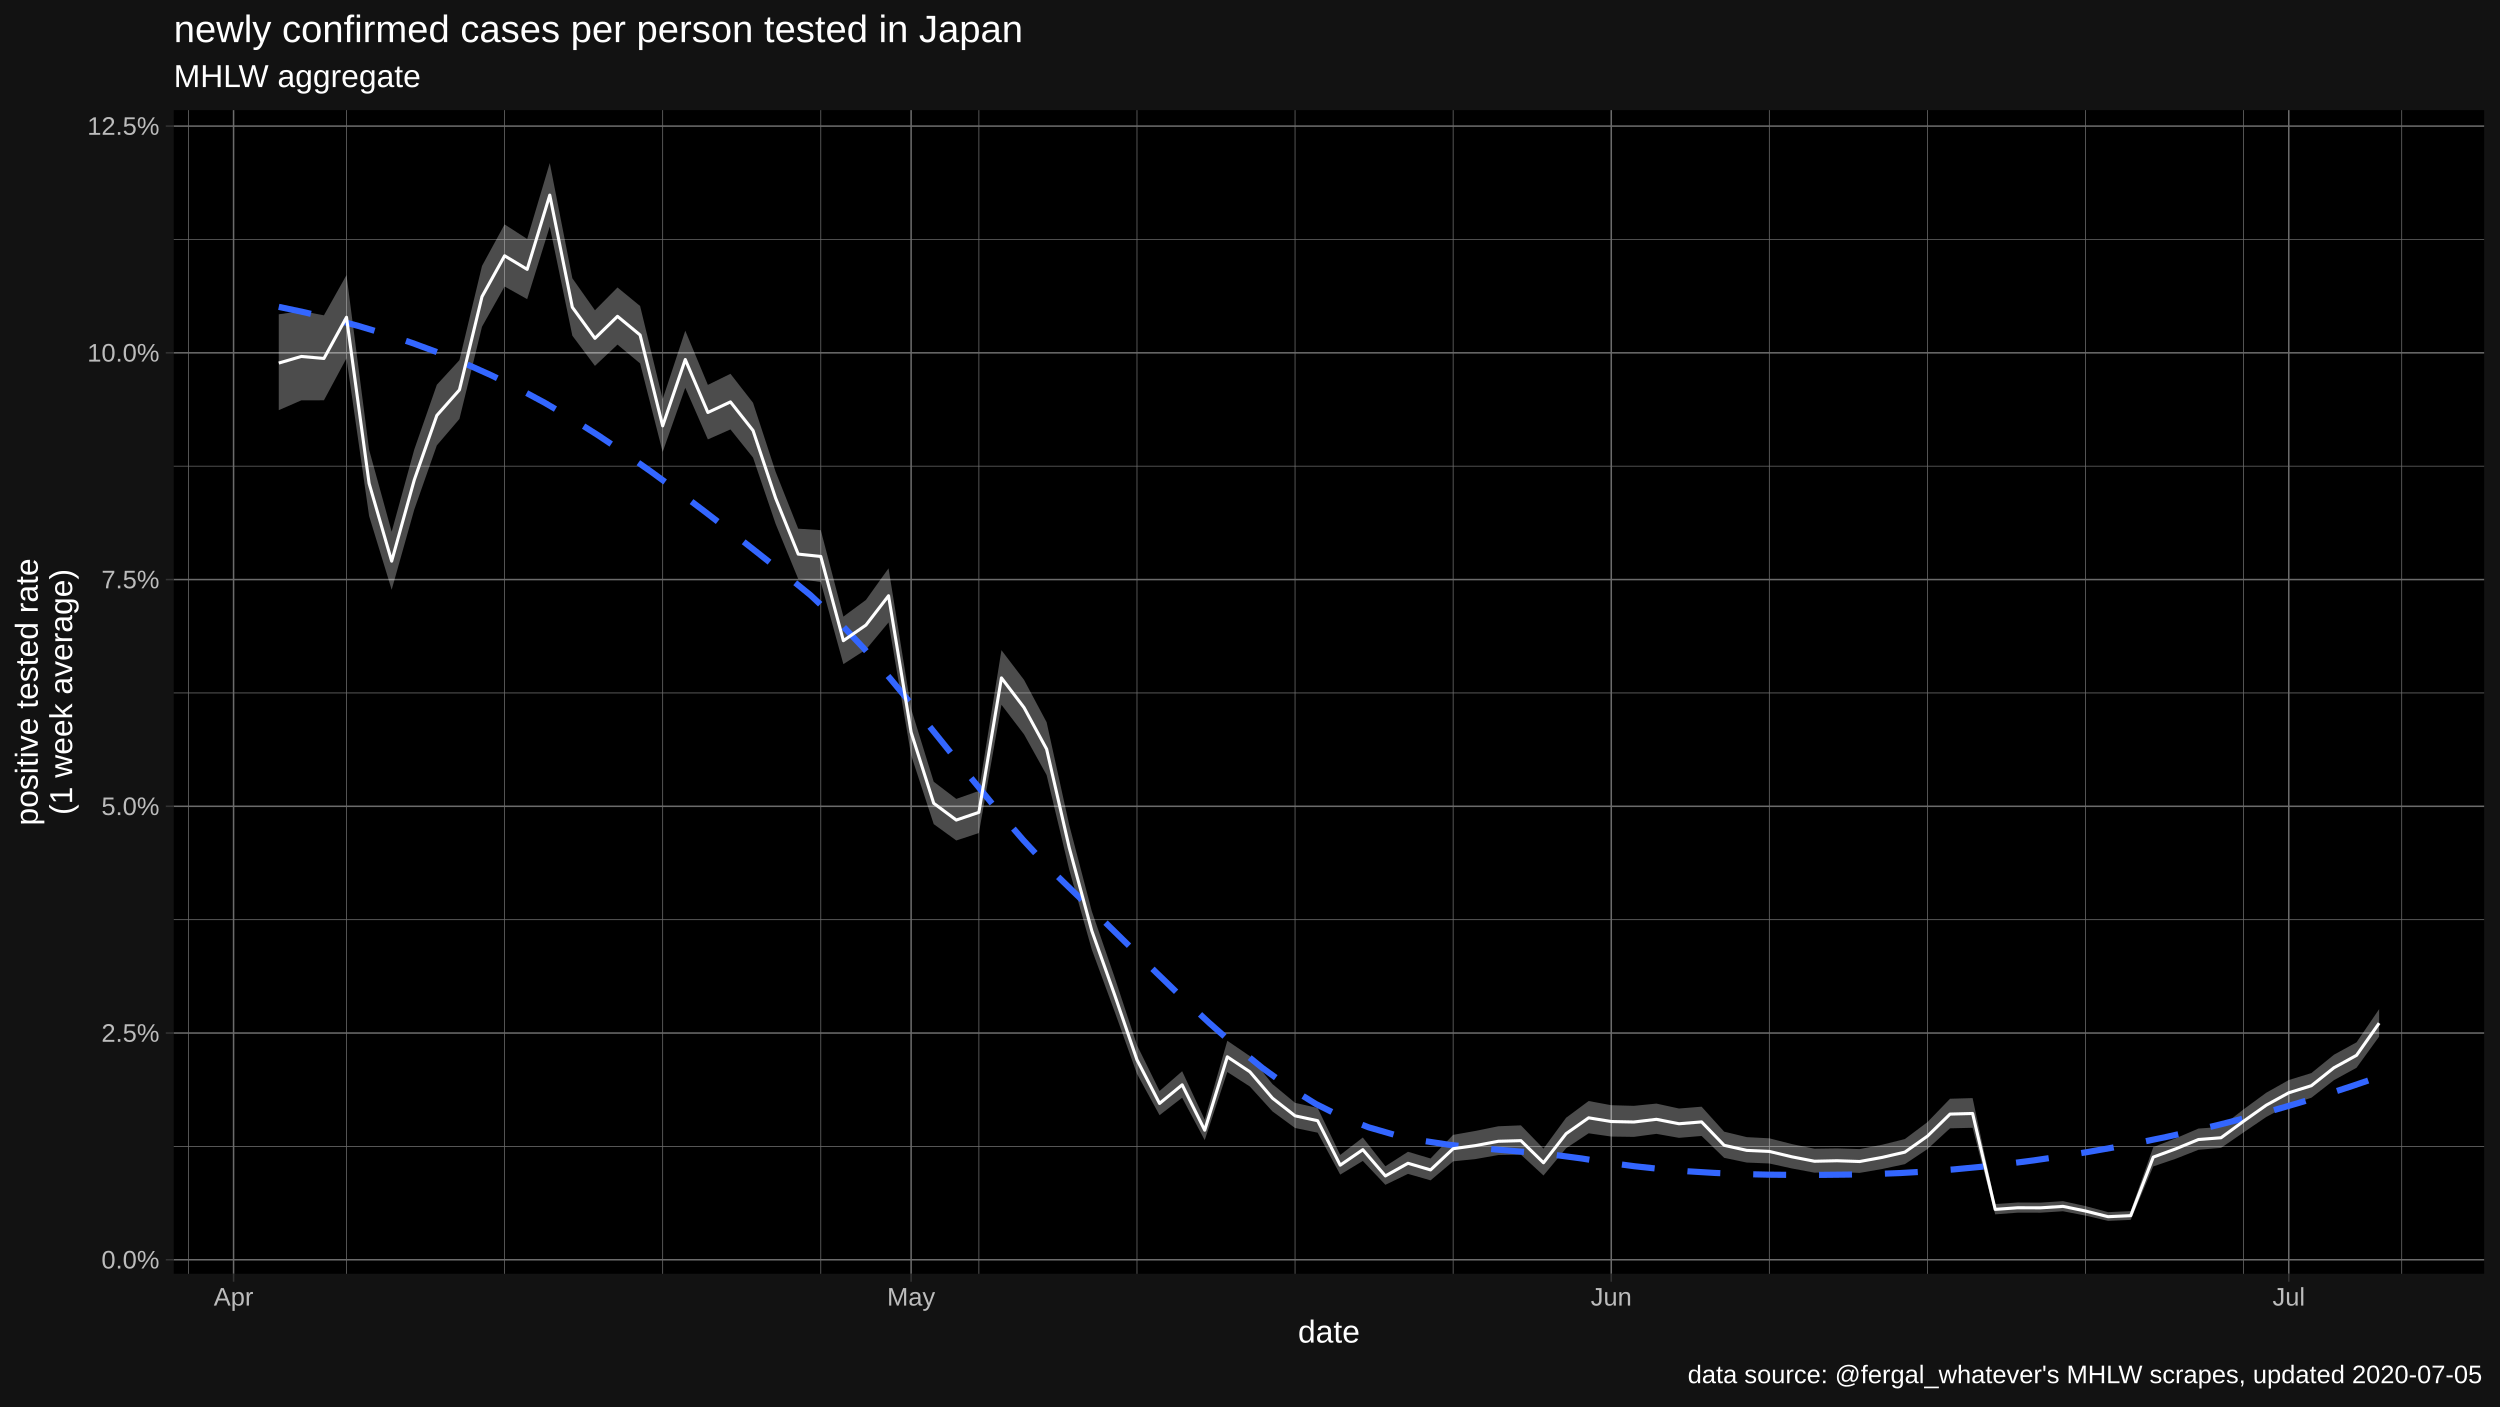
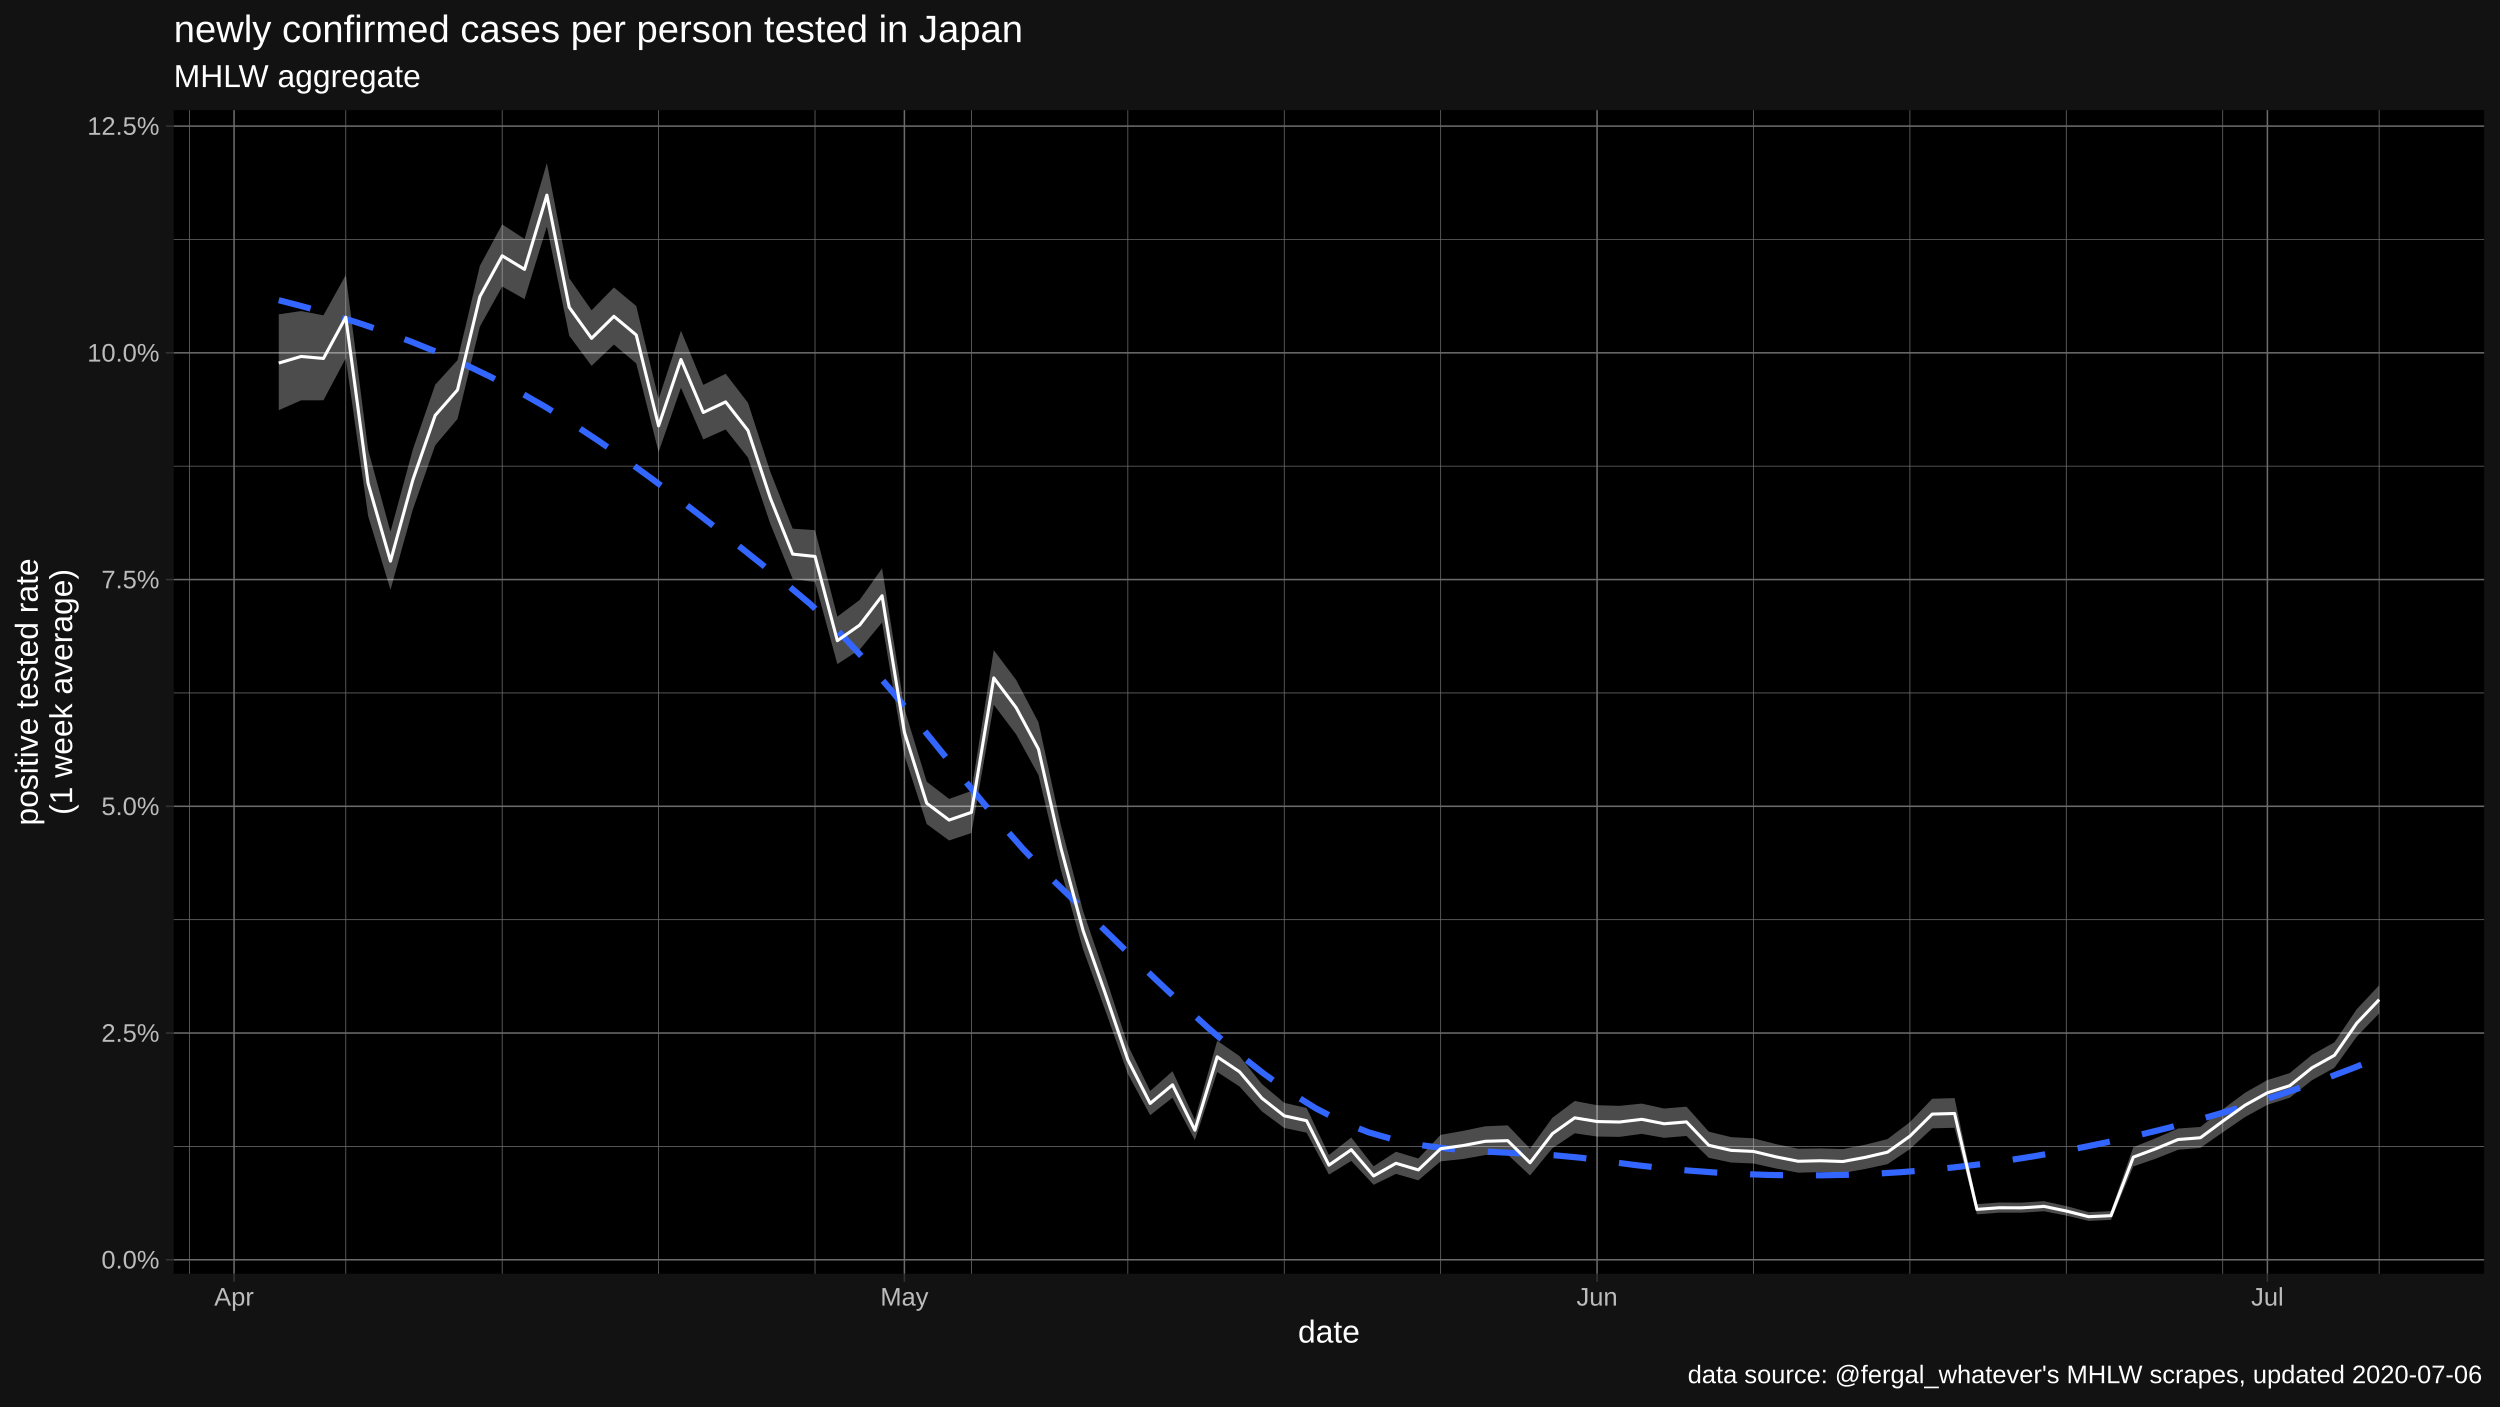
<svg xmlns="http://www.w3.org/2000/svg" viewBox="0 0 864.00 486.00">
  <defs>
    <style type="text/css">
    line, polyline, polygon, path, rect, circle {
      fill: none;
      stroke: #000000;
      stroke-linecap: round;
      stroke-linejoin: round;
      stroke-miterlimit: 10.00;
    }
  </style>
  </defs>
  <rect width="100%" height="100%" style="stroke: none; fill: #FFFFFF;" />
  <rect x="0.00" y="0.00" width="864.00" height="486.00" style="stroke-width: 1.07; stroke: #121212; fill: #121212;" />
  <defs>
    <clipPath id="cpNjAuMDR8ODU4LjUyfDQ0MC4yMnwzOC4wNw==">
      <rect x="60.04" y="38.07" width="798.48" height="402.15" />
    </clipPath>
  </defs>
  <rect x="60.04" y="38.07" width="798.48" height="402.15" style="stroke-width: 1.07; stroke: none; fill: #000000;" clip-path="url(#cpNjAuMDR8ODU4LjUyfDQ0MC4yMnwzOC4wNw==)" />
  <polyline points="60.04,396.19 858.52,396.19 " style="stroke-width: 0.27; stroke: #6B6B6B; stroke-linecap: butt;" clip-path="url(#cpNjAuMDR8ODU4LjUyfDQ0MC4yMnwzOC4wNw==)" />
  <polyline points="60.04,317.83 858.52,317.83 " style="stroke-width: 0.27; stroke: #6B6B6B; stroke-linecap: butt;" clip-path="url(#cpNjAuMDR8ODU4LjUyfDQ0MC4yMnwzOC4wNw==)" />
  <polyline points="60.04,239.47 858.52,239.47 " style="stroke-width: 0.27; stroke: #6B6B6B; stroke-linecap: butt;" clip-path="url(#cpNjAuMDR8ODU4LjUyfDQ0MC4yMnwzOC4wNw==)" />
  <polyline points="60.04,161.11 858.52,161.11 " style="stroke-width: 0.27; stroke: #6B6B6B; stroke-linecap: butt;" clip-path="url(#cpNjAuMDR8ODU4LjUyfDQ0MC4yMnwzOC4wNw==)" />
  <polyline points="60.04,82.75 858.52,82.75 " style="stroke-width: 0.27; stroke: #6B6B6B; stroke-linecap: butt;" clip-path="url(#cpNjAuMDR8ODU4LjUyfDQ0MC4yMnwzOC4wNw==)" />
-   <polyline points="65.11,440.22 65.11,38.07 " style="stroke-width: 0.27; stroke: #6B6B6B; stroke-linecap: butt;" clip-path="url(#cpNjAuMDR8ODU4LjUyfDQ0MC4yMnwzOC4wNw==)" />
-   <polyline points="119.75,440.22 119.75,38.07 " style="stroke-width: 0.27; stroke: #6B6B6B; stroke-linecap: butt;" clip-path="url(#cpNjAuMDR8ODU4LjUyfDQ0MC4yMnwzOC4wNw==)" />
-   <polyline points="174.39,440.22 174.39,38.07 " style="stroke-width: 0.27; stroke: #6B6B6B; stroke-linecap: butt;" clip-path="url(#cpNjAuMDR8ODU4LjUyfDQ0MC4yMnwzOC4wNw==)" />
-   <polyline points="229.02,440.22 229.02,38.07 " style="stroke-width: 0.27; stroke: #6B6B6B; stroke-linecap: butt;" clip-path="url(#cpNjAuMDR8ODU4LjUyfDQ0MC4yMnwzOC4wNw==)" />
-   <polyline points="283.66,440.22 283.66,38.07 " style="stroke-width: 0.27; stroke: #6B6B6B; stroke-linecap: butt;" clip-path="url(#cpNjAuMDR8ODU4LjUyfDQ0MC4yMnwzOC4wNw==)" />
-   <polyline points="338.30,440.22 338.30,38.07 " style="stroke-width: 0.27; stroke: #6B6B6B; stroke-linecap: butt;" clip-path="url(#cpNjAuMDR8ODU4LjUyfDQ0MC4yMnwzOC4wNw==)" />
-   <polyline points="392.94,440.22 392.94,38.07 " style="stroke-width: 0.27; stroke: #6B6B6B; stroke-linecap: butt;" clip-path="url(#cpNjAuMDR8ODU4LjUyfDQ0MC4yMnwzOC4wNw==)" />
-   <polyline points="447.57,440.22 447.57,38.07 " style="stroke-width: 0.27; stroke: #6B6B6B; stroke-linecap: butt;" clip-path="url(#cpNjAuMDR8ODU4LjUyfDQ0MC4yMnwzOC4wNw==)" />
-   <polyline points="502.21,440.22 502.21,38.07 " style="stroke-width: 0.27; stroke: #6B6B6B; stroke-linecap: butt;" clip-path="url(#cpNjAuMDR8ODU4LjUyfDQ0MC4yMnwzOC4wNw==)" />
-   <polyline points="611.48,440.22 611.48,38.07 " style="stroke-width: 0.27; stroke: #6B6B6B; stroke-linecap: butt;" clip-path="url(#cpNjAuMDR8ODU4LjUyfDQ0MC4yMnwzOC4wNw==)" />
-   <polyline points="666.12,440.22 666.12,38.07 " style="stroke-width: 0.27; stroke: #6B6B6B; stroke-linecap: butt;" clip-path="url(#cpNjAuMDR8ODU4LjUyfDQ0MC4yMnwzOC4wNw==)" />
-   <polyline points="720.76,440.22 720.76,38.07 " style="stroke-width: 0.27; stroke: #6B6B6B; stroke-linecap: butt;" clip-path="url(#cpNjAuMDR8ODU4LjUyfDQ0MC4yMnwzOC4wNw==)" />
-   <polyline points="775.39,440.22 775.39,38.07 " style="stroke-width: 0.27; stroke: #6B6B6B; stroke-linecap: butt;" clip-path="url(#cpNjAuMDR8ODU4LjUyfDQ0MC4yMnwzOC4wNw==)" />
-   <polyline points="830.03,440.22 830.03,38.07 " style="stroke-width: 0.27; stroke: #6B6B6B; stroke-linecap: butt;" clip-path="url(#cpNjAuMDR8ODU4LjUyfDQ0MC4yMnwzOC4wNw==)" />
+   <polyline points="65.45,440.22 65.45,38.07 " style="stroke-width: 0.27; stroke: #6B6B6B; stroke-linecap: butt;" clip-path="url(#cpNjAuMDR8ODU4LjUyfDQ0MC4yMnwzOC4wNw==)" />
+   <polyline points="119.50,440.22 119.50,38.07 " style="stroke-width: 0.27; stroke: #6B6B6B; stroke-linecap: butt;" clip-path="url(#cpNjAuMDR8ODU4LjUyfDQ0MC4yMnwzOC4wNw==)" />
+   <polyline points="173.56,440.22 173.56,38.07 " style="stroke-width: 0.27; stroke: #6B6B6B; stroke-linecap: butt;" clip-path="url(#cpNjAuMDR8ODU4LjUyfDQ0MC4yMnwzOC4wNw==)" />
+   <polyline points="227.61,440.22 227.61,38.07 " style="stroke-width: 0.27; stroke: #6B6B6B; stroke-linecap: butt;" clip-path="url(#cpNjAuMDR8ODU4LjUyfDQ0MC4yMnwzOC4wNw==)" />
+   <polyline points="281.67,440.22 281.67,38.07 " style="stroke-width: 0.27; stroke: #6B6B6B; stroke-linecap: butt;" clip-path="url(#cpNjAuMDR8ODU4LjUyfDQ0MC4yMnwzOC4wNw==)" />
+   <polyline points="335.72,440.22 335.72,38.07 " style="stroke-width: 0.27; stroke: #6B6B6B; stroke-linecap: butt;" clip-path="url(#cpNjAuMDR8ODU4LjUyfDQ0MC4yMnwzOC4wNw==)" />
+   <polyline points="389.78,440.22 389.78,38.07 " style="stroke-width: 0.27; stroke: #6B6B6B; stroke-linecap: butt;" clip-path="url(#cpNjAuMDR8ODU4LjUyfDQ0MC4yMnwzOC4wNw==)" />
+   <polyline points="443.84,440.22 443.84,38.07 " style="stroke-width: 0.27; stroke: #6B6B6B; stroke-linecap: butt;" clip-path="url(#cpNjAuMDR8ODU4LjUyfDQ0MC4yMnwzOC4wNw==)" />
+   <polyline points="497.89,440.22 497.89,38.07 " style="stroke-width: 0.27; stroke: #6B6B6B; stroke-linecap: butt;" clip-path="url(#cpNjAuMDR8ODU4LjUyfDQ0MC4yMnwzOC4wNw==)" />
+   <polyline points="606.00,440.22 606.00,38.07 " style="stroke-width: 0.27; stroke: #6B6B6B; stroke-linecap: butt;" clip-path="url(#cpNjAuMDR8ODU4LjUyfDQ0MC4yMnwzOC4wNw==)" />
+   <polyline points="660.06,440.22 660.06,38.07 " style="stroke-width: 0.27; stroke: #6B6B6B; stroke-linecap: butt;" clip-path="url(#cpNjAuMDR8ODU4LjUyfDQ0MC4yMnwzOC4wNw==)" />
+   <polyline points="714.11,440.22 714.11,38.07 " style="stroke-width: 0.27; stroke: #6B6B6B; stroke-linecap: butt;" clip-path="url(#cpNjAuMDR8ODU4LjUyfDQ0MC4yMnwzOC4wNw==)" />
+   <polyline points="768.17,440.22 768.17,38.07 " style="stroke-width: 0.27; stroke: #6B6B6B; stroke-linecap: butt;" clip-path="url(#cpNjAuMDR8ODU4LjUyfDQ0MC4yMnwzOC4wNw==)" />
+   <polyline points="822.23,440.22 822.23,38.07 " style="stroke-width: 0.27; stroke: #6B6B6B; stroke-linecap: butt;" clip-path="url(#cpNjAuMDR8ODU4LjUyfDQ0MC4yMnwzOC4wNw==)" />
  <polyline points="60.04,435.37 858.52,435.37 " style="stroke-width: 0.53; stroke: #6B6B6B; stroke-linecap: butt;" clip-path="url(#cpNjAuMDR8ODU4LjUyfDQ0MC4yMnwzOC4wNw==)" />
  <polyline points="60.04,357.01 858.52,357.01 " style="stroke-width: 0.53; stroke: #6B6B6B; stroke-linecap: butt;" clip-path="url(#cpNjAuMDR8ODU4LjUyfDQ0MC4yMnwzOC4wNw==)" />
  <polyline points="60.04,278.65 858.52,278.65 " style="stroke-width: 0.53; stroke: #6B6B6B; stroke-linecap: butt;" clip-path="url(#cpNjAuMDR8ODU4LjUyfDQ0MC4yMnwzOC4wNw==)" />
  <polyline points="60.04,200.29 858.52,200.29 " style="stroke-width: 0.53; stroke: #6B6B6B; stroke-linecap: butt;" clip-path="url(#cpNjAuMDR8ODU4LjUyfDQ0MC4yMnwzOC4wNw==)" />
  <polyline points="60.04,121.93 858.52,121.93 " style="stroke-width: 0.53; stroke: #6B6B6B; stroke-linecap: butt;" clip-path="url(#cpNjAuMDR8ODU4LjUyfDQ0MC4yMnwzOC4wNw==)" />
  <polyline points="60.04,43.57 858.52,43.57 " style="stroke-width: 0.53; stroke: #6B6B6B; stroke-linecap: butt;" clip-path="url(#cpNjAuMDR8ODU4LjUyfDQ0MC4yMnwzOC4wNw==)" />
-   <polyline points="80.72,440.22 80.72,38.07 " style="stroke-width: 0.53; stroke: #6B6B6B; stroke-linecap: butt;" clip-path="url(#cpNjAuMDR8ODU4LjUyfDQ0MC4yMnwzOC4wNw==)" />
-   <polyline points="314.88,440.22 314.88,38.07 " style="stroke-width: 0.53; stroke: #6B6B6B; stroke-linecap: butt;" clip-path="url(#cpNjAuMDR8ODU4LjUyfDQ0MC4yMnwzOC4wNw==)" />
-   <polyline points="556.85,440.22 556.85,38.07 " style="stroke-width: 0.53; stroke: #6B6B6B; stroke-linecap: butt;" clip-path="url(#cpNjAuMDR8ODU4LjUyfDQ0MC4yMnwzOC4wNw==)" />
-   <polyline points="791.00,440.22 791.00,38.07 " style="stroke-width: 0.53; stroke: #6B6B6B; stroke-linecap: butt;" clip-path="url(#cpNjAuMDR8ODU4LjUyfDQ0MC4yMnwzOC4wNw==)" />
-   <polygon points="96.34,108.62 104.14,107.50 111.95,108.97 119.75,95.06 127.56,155.43 135.36,183.76 143.17,155.34 150.97,132.97 158.78,124.47 166.58,91.90 174.39,77.55 182.19,82.59 190.00,56.35 197.80,96.16 205.61,107.23 213.41,99.35 221.22,105.76 229.02,137.94 236.83,114.28 244.64,133.02 252.44,129.18 260.25,139.20 268.05,163.04 275.86,182.71 283.66,183.23 291.47,213.10 299.27,207.33 307.08,196.41 314.88,244.94 322.69,270.16 330.49,276.10 338.30,273.35 346.10,224.70 353.91,234.97 361.71,249.60 369.52,285.08 377.33,314.93 385.13,337.50 392.94,361.19 400.74,377.05 408.55,370.21 416.35,386.94 424.16,359.68 431.96,365.00 439.77,374.65 447.57,381.14 455.38,382.91 463.18,399.15 470.99,393.13 478.79,403.06 486.60,398.05 494.40,400.37 502.21,392.21 510.01,390.83 517.82,389.24 525.63,388.92 533.43,396.97 541.24,386.30 549.04,380.51 556.85,381.96 564.65,382.18 572.46,381.40 580.26,383.10 588.07,382.47 595.87,391.10 603.68,392.99 611.48,393.40 619.29,395.40 627.09,397.00 634.90,396.88 642.70,397.13 650.51,395.61 658.32,393.66 666.12,387.81 673.93,379.73 681.73,379.50 689.54,416.12 697.34,415.58 705.15,415.63 712.95,415.11 720.76,416.83 728.56,418.92 736.37,418.56 744.17,396.46 751.98,393.37 759.78,390.03 767.59,389.47 775.39,383.39 783.20,377.65 791.00,373.26 798.81,370.85 806.62,364.50 814.42,360.22 822.23,348.76 822.23,358.24 814.42,369.02 806.62,373.30 798.81,379.38 791.00,381.82 783.20,386.04 775.39,391.35 767.59,396.71 759.78,397.37 751.98,400.45 744.17,403.12 736.37,421.59 728.56,421.94 720.76,420.11 712.95,418.61 705.15,419.11 697.34,419.10 689.54,419.68 681.73,389.76 673.93,389.95 666.12,397.13 658.32,402.33 650.51,404.00 642.70,405.35 634.90,405.07 627.09,405.28 619.29,403.82 611.48,402.10 603.68,401.78 595.87,400.15 588.07,392.59 580.26,393.24 572.46,391.86 564.65,392.91 556.85,392.79 549.04,391.67 541.24,396.83 533.43,406.25 525.63,399.04 517.82,399.18 510.01,400.56 502.21,401.36 494.40,407.93 486.60,405.69 478.79,409.47 470.99,401.22 463.18,405.95 455.38,391.45 447.57,389.83 439.77,384.11 431.96,375.51 424.16,370.48 416.35,394.03 408.55,379.37 400.74,385.41 392.94,371.12 385.13,349.37 377.33,328.19 369.52,300.53 361.71,267.85 353.91,253.80 346.10,243.56 338.30,287.90 330.49,290.47 322.69,284.81 314.88,260.98 307.08,215.11 299.27,224.50 291.47,229.52 283.66,201.16 275.86,200.08 268.05,181.05 260.25,158.15 252.44,148.41 244.64,151.86 236.83,134.01 229.02,156.22 221.22,125.60 213.41,119.09 205.61,126.45 197.80,116.01 190.00,78.30 182.19,103.39 174.39,99.02 166.58,112.91 158.78,144.79 150.97,153.92 143.17,176.13 135.36,203.82 127.56,178.33 119.75,123.82 111.95,138.34 104.14,138.36 96.34,141.75 " style="stroke-width: 1.07; stroke: none; fill: #FFFFFF; fill-opacity: 0.30;" clip-path="url(#cpNjAuMDR8ODU4LjUyfDQ0MC4yMnwzOC4wNw==)" />
-   <polyline points="96.34,106.05 105.52,108.00 114.71,110.20 123.90,112.66 133.09,115.41 142.28,118.47 151.47,121.86 160.65,125.60 169.84,129.72 179.03,134.24 188.22,139.18 197.41,144.57 206.60,150.37 215.79,156.52 224.97,162.98 234.16,169.70 243.35,176.63 252.54,183.73 261.73,190.95 270.92,198.23 280.11,205.69 289.29,214.29 298.48,223.99 307.67,234.53 316.86,245.62 326.05,257.01 335.24,268.43 344.42,279.62 353.61,290.30 362.80,300.22 371.99,309.15 381.18,318.00 390.37,327.03 399.56,336.07 408.74,344.96 417.93,353.54 427.12,361.64 436.31,369.11 445.50,375.78 454.69,381.49 463.87,386.08 473.06,389.62 482.25,392.27 491.44,394.21 500.63,395.61 509.82,396.63 519.01,397.44 528.19,398.22 537.38,399.14 546.57,400.36 555.76,401.83 564.95,403.06 574.14,404.04 583.33,404.80 592.51,405.36 601.70,405.74 610.89,405.96 620.08,406.05 629.27,406.04 638.46,405.94 647.64,405.75 656.83,405.40 666.02,404.86 675.21,404.15 684.40,403.27 693.59,402.23 702.78,401.04 711.96,399.69 721.15,398.20 730.34,396.58 739.53,394.82 748.72,392.92 757.91,390.86 767.10,388.66 776.28,386.30 785.47,383.78 794.66,381.11 803.85,378.28 813.04,375.28 822.23,372.13 " style="stroke-width: 2.13; stroke: #3366FF; stroke-dasharray: 11.38,11.38; stroke-linecap: butt;" clip-path="url(#cpNjAuMDR8ODU4LjUyfDQ0MC4yMnwzOC4wNw==)" />
-   <polyline points="96.34,125.48 104.14,123.19 111.95,123.88 119.75,109.65 127.56,167.05 135.36,193.93 143.17,165.87 150.97,143.57 158.78,134.75 166.58,102.51 174.39,88.40 182.19,93.09 190.00,67.43 197.80,106.19 205.61,116.93 213.41,109.32 221.22,115.78 229.02,147.18 236.83,124.25 244.64,142.55 252.44,138.90 260.25,148.78 268.05,172.15 275.86,191.50 283.66,192.31 291.47,221.42 299.27,216.03 307.08,205.89 314.88,253.08 322.69,277.61 330.49,283.41 338.30,280.75 346.10,234.28 353.91,244.55 361.71,258.89 369.52,292.95 377.33,321.70 385.13,343.58 392.94,366.28 400.74,381.35 408.55,374.92 416.35,390.59 424.16,365.23 431.96,370.41 439.77,379.53 447.57,385.63 455.38,387.32 463.18,402.68 470.99,397.33 478.79,406.40 486.60,402.03 494.40,404.32 502.21,396.99 510.01,395.91 517.82,394.43 525.63,394.21 533.43,401.85 541.24,391.80 549.04,386.32 556.85,387.60 564.65,387.77 572.46,386.84 580.26,388.37 588.07,387.73 595.87,395.82 603.68,397.57 611.48,397.93 619.29,399.80 627.09,401.33 634.90,401.15 642.70,401.42 650.51,399.99 658.32,398.18 666.12,392.66 673.93,385.03 681.73,384.82 689.54,417.96 697.34,417.40 705.15,417.43 712.95,416.92 720.76,418.53 728.56,420.49 736.37,420.13 744.17,399.90 751.98,397.03 759.78,393.82 767.59,393.21 775.39,387.49 783.20,381.96 791.00,377.66 798.81,375.22 806.62,369.01 814.42,364.72 822.23,353.60 " style="stroke-width: 1.07; stroke: #FFFFFF; stroke-linecap: butt;" clip-path="url(#cpNjAuMDR8ODU4LjUyfDQ0MC4yMnwzOC4wNw==)" />
+   <polyline points="80.89,440.22 80.89,38.07 " style="stroke-width: 0.53; stroke: #6B6B6B; stroke-linecap: butt;" clip-path="url(#cpNjAuMDR8ODU4LjUyfDQ0MC4yMnwzOC4wNw==)" />
+   <polyline points="312.56,440.22 312.56,38.07 " style="stroke-width: 0.53; stroke: #6B6B6B; stroke-linecap: butt;" clip-path="url(#cpNjAuMDR8ODU4LjUyfDQ0MC4yMnwzOC4wNw==)" />
+   <polyline points="551.95,440.22 551.95,38.07 " style="stroke-width: 0.53; stroke: #6B6B6B; stroke-linecap: butt;" clip-path="url(#cpNjAuMDR8ODU4LjUyfDQ0MC4yMnwzOC4wNw==)" />
+   <polyline points="783.61,440.22 783.61,38.07 " style="stroke-width: 0.53; stroke: #6B6B6B; stroke-linecap: butt;" clip-path="url(#cpNjAuMDR8ODU4LjUyfDQ0MC4yMnwzOC4wNw==)" />
+   <polygon points="96.34,108.62 104.06,107.50 111.78,108.97 119.50,95.06 127.22,155.43 134.95,183.76 142.67,155.34 150.39,132.97 158.11,124.47 165.84,91.90 173.56,77.55 181.28,82.59 189.00,56.35 196.72,96.16 204.45,107.23 212.17,99.35 219.89,105.76 227.61,137.94 235.34,114.28 243.06,133.02 250.78,129.18 258.50,139.20 266.22,163.04 273.95,182.71 281.67,183.23 289.39,213.10 297.11,207.33 304.84,196.41 312.56,244.94 320.28,270.16 328.00,276.10 335.72,273.35 343.45,224.70 351.17,234.97 358.89,249.60 366.61,285.08 374.34,314.93 382.06,337.50 389.78,361.19 397.50,377.05 405.22,370.21 412.95,386.94 420.67,359.68 428.39,365.00 436.11,374.65 443.84,381.14 451.56,382.91 459.28,399.15 467.00,393.13 474.73,403.06 482.45,398.05 490.17,400.37 497.89,392.21 505.61,390.83 513.34,389.24 521.06,388.92 528.78,396.97 536.50,386.30 544.23,380.51 551.95,381.96 559.67,382.18 567.39,381.40 575.11,383.10 582.84,382.47 590.56,391.10 598.28,392.99 606.00,393.40 613.73,395.40 621.45,397.00 629.17,396.88 636.89,397.13 644.61,395.61 652.34,393.66 660.06,387.81 667.78,379.73 675.50,379.50 683.23,416.12 690.95,415.58 698.67,415.63 706.39,415.11 714.11,416.83 721.84,418.92 729.56,418.56 737.28,396.46 745.00,393.37 752.73,390.03 760.45,389.47 768.17,383.39 775.89,377.65 783.61,373.26 791.34,370.85 799.06,364.50 806.78,360.22 814.50,348.76 822.23,340.52 822.23,350.23 814.50,358.24 806.78,369.02 799.06,373.30 791.34,379.38 783.61,381.82 775.89,386.04 768.17,391.35 760.45,396.71 752.73,397.37 745.00,400.45 737.28,403.12 729.56,421.59 721.84,421.94 714.11,420.11 706.39,418.61 698.67,419.11 690.95,419.10 683.23,419.68 675.50,389.76 667.78,389.95 660.06,397.13 652.34,402.33 644.61,404.00 636.89,405.35 629.17,405.07 621.45,405.28 613.73,403.82 606.00,402.10 598.28,401.78 590.56,400.15 582.84,392.59 575.11,393.24 567.39,391.86 559.67,392.91 551.95,392.79 544.23,391.67 536.50,396.83 528.78,406.25 521.06,399.04 513.34,399.18 505.61,400.56 497.89,401.36 490.17,407.93 482.45,405.69 474.73,409.47 467.00,401.22 459.28,405.95 451.56,391.45 443.84,389.83 436.11,384.11 428.39,375.51 420.67,370.48 412.95,394.03 405.22,379.37 397.50,385.41 389.78,371.12 382.06,349.37 374.34,328.19 366.61,300.53 358.89,267.85 351.17,253.80 343.45,243.56 335.72,287.90 328.00,290.47 320.28,284.81 312.56,260.98 304.84,215.11 297.11,224.50 289.39,229.52 281.67,201.16 273.95,200.08 266.22,181.05 258.50,158.15 250.78,148.41 243.06,151.86 235.34,134.01 227.61,156.22 219.89,125.60 212.17,119.09 204.45,126.45 196.72,116.01 189.00,78.30 181.28,103.39 173.56,99.02 165.84,112.91 158.11,144.79 150.39,153.92 142.67,176.13 134.95,203.82 127.22,178.33 119.50,123.82 111.78,138.34 104.06,138.36 96.34,141.75 " style="stroke-width: 1.07; stroke: none; fill: #FFFFFF; fill-opacity: 0.30;" clip-path="url(#cpNjAuMDR8ODU4LjUyfDQ0MC4yMnwzOC4wNw==)" />
+   <polyline points="96.34,103.75 105.52,106.14 114.71,108.75 123.90,111.61 133.09,114.73 142.28,118.15 151.47,121.88 160.65,125.96 169.84,130.39 179.03,135.22 188.22,140.46 197.41,146.14 206.60,152.19 215.79,158.57 224.97,165.24 234.16,172.14 243.35,179.23 252.54,186.46 261.73,193.79 270.92,201.15 280.11,208.83 289.29,217.70 298.48,227.58 307.67,238.20 316.86,249.31 326.05,260.65 335.24,271.96 344.42,282.98 353.61,293.45 362.80,303.11 371.99,311.95 381.18,320.84 390.37,329.77 399.56,338.63 408.74,347.27 417.93,355.59 427.12,363.44 436.31,370.72 445.50,377.28 454.69,383.01 463.87,387.75 473.06,391.36 482.25,393.99 491.44,395.81 500.63,397.01 509.82,397.77 519.01,398.28 528.19,398.73 537.38,399.28 546.57,400.14 555.76,401.40 564.95,402.62 574.14,403.66 583.33,404.52 592.51,405.20 601.70,405.71 610.89,406.05 620.08,406.21 629.27,406.20 638.46,406.01 647.64,405.66 656.83,405.11 666.02,404.38 675.21,403.46 684.40,402.36 693.59,401.08 702.78,399.63 711.96,398.01 721.15,396.23 730.34,394.29 739.53,392.19 748.72,389.93 757.91,387.49 767.10,384.88 776.28,382.09 785.47,379.13 794.66,376.00 803.85,372.69 813.04,369.20 822.23,365.53 " style="stroke-width: 2.13; stroke: #3366FF; stroke-dasharray: 11.38,11.38; stroke-linecap: butt;" clip-path="url(#cpNjAuMDR8ODU4LjUyfDQ0MC4yMnwzOC4wNw==)" />
+   <polyline points="96.34,125.48 104.06,123.19 111.78,123.88 119.50,109.65 127.22,167.05 134.95,193.93 142.67,165.87 150.39,143.57 158.11,134.75 165.84,102.51 173.56,88.40 181.28,93.09 189.00,67.43 196.72,106.19 204.45,116.93 212.17,109.32 219.89,115.78 227.61,147.18 235.34,124.25 243.06,142.55 250.78,138.90 258.50,148.78 266.22,172.15 273.95,191.50 281.67,192.31 289.39,221.42 297.11,216.03 304.84,205.89 312.56,253.08 320.28,277.61 328.00,283.41 335.72,280.75 343.45,234.28 351.17,244.55 358.89,258.89 366.61,292.95 374.34,321.70 382.06,343.58 389.78,366.28 397.50,381.35 405.22,374.92 412.95,390.59 420.67,365.23 428.39,370.41 436.11,379.53 443.84,385.63 451.56,387.32 459.28,402.68 467.00,397.33 474.73,406.40 482.45,402.03 490.17,404.32 497.89,396.99 505.61,395.91 513.34,394.43 521.06,394.21 528.78,401.85 536.50,391.80 544.23,386.32 551.95,387.60 559.67,387.77 567.39,386.84 575.11,388.37 582.84,387.73 590.56,395.82 598.28,397.57 606.00,397.93 613.73,399.80 621.45,401.33 629.17,401.15 636.89,401.42 644.61,399.99 652.34,398.18 660.06,392.66 667.78,385.03 675.50,384.82 683.23,417.96 690.95,417.40 698.67,417.43 706.39,416.92 714.11,418.53 721.84,420.49 729.56,420.13 737.28,399.90 745.00,397.03 752.73,393.82 760.45,393.21 768.17,387.49 775.89,381.96 783.61,377.66 791.34,375.22 799.06,369.01 806.78,364.72 814.50,353.60 822.23,345.47 " style="stroke-width: 1.07; stroke: #FFFFFF; stroke-linecap: butt;" clip-path="url(#cpNjAuMDR8ODU4LjUyfDQ0MC4yMnwzOC4wNw==)" />
  <defs>
    <clipPath id="cpMC4wMHw4NjQuMDB8NDg2LjAwfDAuMDA=">
      <rect x="0.00" y="0.00" width="864.00" height="486.00" />
    </clipPath>
  </defs>
  <g clip-path="url(#cpMC4wMHw4NjQuMDB8NDg2LjAwfDAuMDA=)">
    <text x="35.05" y="438.40" style="font-size: 8.80px; fill: #BCBCBC; font-family: Liberation Sans;" textLength="20.06px" lengthAdjust="spacingAndGlyphs">0.0%</text>
  </g>
  <g clip-path="url(#cpMC4wMHw4NjQuMDB8NDg2LjAwfDAuMDA=)">
    <text x="35.05" y="360.04" style="font-size: 8.80px; fill: #BCBCBC; font-family: Liberation Sans;" textLength="20.06px" lengthAdjust="spacingAndGlyphs">2.5%</text>
  </g>
  <g clip-path="url(#cpMC4wMHw4NjQuMDB8NDg2LjAwfDAuMDA=)">
    <text x="35.05" y="281.68" style="font-size: 8.80px; fill: #BCBCBC; font-family: Liberation Sans;" textLength="20.06px" lengthAdjust="spacingAndGlyphs">5.0%</text>
  </g>
  <g clip-path="url(#cpMC4wMHw4NjQuMDB8NDg2LjAwfDAuMDA=)">
    <text x="35.05" y="203.32" style="font-size: 8.80px; fill: #BCBCBC; font-family: Liberation Sans;" textLength="20.06px" lengthAdjust="spacingAndGlyphs">7.5%</text>
  </g>
  <g clip-path="url(#cpMC4wMHw4NjQuMDB8NDg2LjAwfDAuMDA=)">
    <text x="30.16" y="124.96" style="font-size: 8.80px; fill: #BCBCBC; font-family: Liberation Sans;" textLength="24.95px" lengthAdjust="spacingAndGlyphs">10.0%</text>
  </g>
  <g clip-path="url(#cpMC4wMHw4NjQuMDB8NDg2LjAwfDAuMDA=)">
    <text x="30.16" y="46.59" style="font-size: 8.80px; fill: #BCBCBC; font-family: Liberation Sans;" textLength="24.95px" lengthAdjust="spacingAndGlyphs">12.5%</text>
  </g>
  <polyline points="57.30,435.37 60.04,435.37 " style="stroke-width: 0.53; stroke: #333333; stroke-linecap: butt;" clip-path="url(#cpMC4wMHw4NjQuMDB8NDg2LjAwfDAuMDA=)" />
  <polyline points="57.30,357.01 60.04,357.01 " style="stroke-width: 0.53; stroke: #333333; stroke-linecap: butt;" clip-path="url(#cpMC4wMHw4NjQuMDB8NDg2LjAwfDAuMDA=)" />
  <polyline points="57.30,278.65 60.04,278.65 " style="stroke-width: 0.53; stroke: #333333; stroke-linecap: butt;" clip-path="url(#cpMC4wMHw4NjQuMDB8NDg2LjAwfDAuMDA=)" />
  <polyline points="57.30,200.29 60.04,200.29 " style="stroke-width: 0.53; stroke: #333333; stroke-linecap: butt;" clip-path="url(#cpMC4wMHw4NjQuMDB8NDg2LjAwfDAuMDA=)" />
  <polyline points="57.30,121.93 60.04,121.93 " style="stroke-width: 0.53; stroke: #333333; stroke-linecap: butt;" clip-path="url(#cpMC4wMHw4NjQuMDB8NDg2LjAwfDAuMDA=)" />
  <polyline points="57.30,43.57 60.04,43.57 " style="stroke-width: 0.53; stroke: #333333; stroke-linecap: butt;" clip-path="url(#cpMC4wMHw4NjQuMDB8NDg2LjAwfDAuMDA=)" />
-   <polyline points="80.72,442.96 80.72,440.22 " style="stroke-width: 0.53; stroke: #333333; stroke-linecap: butt;" clip-path="url(#cpMC4wMHw4NjQuMDB8NDg2LjAwfDAuMDA=)" />
-   <polyline points="314.88,442.96 314.88,440.22 " style="stroke-width: 0.53; stroke: #333333; stroke-linecap: butt;" clip-path="url(#cpMC4wMHw4NjQuMDB8NDg2LjAwfDAuMDA=)" />
-   <polyline points="556.85,442.96 556.85,440.22 " style="stroke-width: 0.53; stroke: #333333; stroke-linecap: butt;" clip-path="url(#cpMC4wMHw4NjQuMDB8NDg2LjAwfDAuMDA=)" />
-   <polyline points="791.00,442.96 791.00,440.22 " style="stroke-width: 0.53; stroke: #333333; stroke-linecap: butt;" clip-path="url(#cpMC4wMHw4NjQuMDB8NDg2LjAwfDAuMDA=)" />
+   <polyline points="80.89,442.96 80.89,440.22 " style="stroke-width: 0.53; stroke: #333333; stroke-linecap: butt;" clip-path="url(#cpMC4wMHw4NjQuMDB8NDg2LjAwfDAuMDA=)" />
+   <polyline points="312.56,442.96 312.56,440.22 " style="stroke-width: 0.53; stroke: #333333; stroke-linecap: butt;" clip-path="url(#cpMC4wMHw4NjQuMDB8NDg2LjAwfDAuMDA=)" />
+   <polyline points="551.95,442.96 551.95,440.22 " style="stroke-width: 0.53; stroke: #333333; stroke-linecap: butt;" clip-path="url(#cpMC4wMHw4NjQuMDB8NDg2LjAwfDAuMDA=)" />
+   <polyline points="783.61,442.96 783.61,440.22 " style="stroke-width: 0.53; stroke: #333333; stroke-linecap: butt;" clip-path="url(#cpMC4wMHw4NjQuMDB8NDg2LjAwfDAuMDA=)" />
  <g clip-path="url(#cpMC4wMHw4NjQuMDB8NDg2LjAwfDAuMDA=)">
-     <text x="73.88" y="451.21" style="font-size: 8.80px; fill: #BCBCBC; font-family: Liberation Sans;" textLength="13.69px" lengthAdjust="spacingAndGlyphs">Apr</text>
+     <text x="74.04" y="451.21" style="font-size: 8.80px; fill: #BCBCBC; font-family: Liberation Sans;" textLength="13.69px" lengthAdjust="spacingAndGlyphs">Apr</text>
  </g>
  <g clip-path="url(#cpMC4wMHw4NjQuMDB8NDg2LjAwfDAuMDA=)">
-     <text x="306.57" y="451.21" style="font-size: 8.80px; fill: #BCBCBC; font-family: Liberation Sans;" textLength="16.62px" lengthAdjust="spacingAndGlyphs">May</text>
+     <text x="304.25" y="451.21" style="font-size: 8.80px; fill: #BCBCBC; font-family: Liberation Sans;" textLength="16.62px" lengthAdjust="spacingAndGlyphs">May</text>
  </g>
  <g clip-path="url(#cpMC4wMHw4NjQuMDB8NDg2LjAwfDAuMDA=)">
-     <text x="549.75" y="451.21" style="font-size: 8.80px; fill: #BCBCBC; font-family: Liberation Sans;" textLength="14.19px" lengthAdjust="spacingAndGlyphs">Jun</text>
+     <text x="544.85" y="451.21" style="font-size: 8.80px; fill: #BCBCBC; font-family: Liberation Sans;" textLength="14.19px" lengthAdjust="spacingAndGlyphs">Jun</text>
  </g>
  <g clip-path="url(#cpMC4wMHw4NjQuMDB8NDg2LjAwfDAuMDA=)">
-     <text x="785.38" y="451.21" style="font-size: 8.80px; fill: #BCBCBC; font-family: Liberation Sans;" textLength="11.25px" lengthAdjust="spacingAndGlyphs">Jul</text>
+     <text x="777.99" y="451.21" style="font-size: 8.80px; fill: #BCBCBC; font-family: Liberation Sans;" textLength="11.25px" lengthAdjust="spacingAndGlyphs">Jul</text>
  </g>
  <g clip-path="url(#cpMC4wMHw4NjQuMDB8NDg2LjAwfDAuMDA=)">
    <text x="448.58" y="464.01" style="font-size: 11.00px; fill: #FFFFFF; font-family: Liberation Sans;" textLength="21.41px" lengthAdjust="spacingAndGlyphs">date</text>
  </g>
  <g clip-path="url(#cpMC4wMHw4NjQuMDB8NDg2LjAwfDAuMDA=)">
    <text transform="translate(13.05,285.31) rotate(-90)" style="font-size: 11.00px; fill: #FFFFFF; font-family: Liberation Sans;" textLength="92.33px" lengthAdjust="spacingAndGlyphs">positive tested rate</text>
  </g>
  <g clip-path="url(#cpMC4wMHw4NjQuMDB8NDg2LjAwfDAuMDA=)">
    <text transform="translate(24.93,281.64) rotate(-90)" style="font-size: 11.00px; fill: #FFFFFF; font-family: Liberation Sans;" textLength="84.99px" lengthAdjust="spacingAndGlyphs">(1 week average)</text>
  </g>
  <g clip-path="url(#cpMC4wMHw4NjQuMDB8NDg2LjAwfDAuMDA=)">
    <text x="60.04" y="30.10" style="font-size: 11.00px; fill: #FFFFFF; font-family: Liberation Sans;" textLength="86.21px" lengthAdjust="spacingAndGlyphs">MHLW aggregate</text>
  </g>
  <g clip-path="url(#cpMC4wMHw4NjQuMDB8NDg2LjAwfDAuMDA=)">
    <text x="60.04" y="14.56" style="font-size: 13.20px; fill: #FFFFFF; font-family: Liberation Sans;" textLength="293.49px" lengthAdjust="spacingAndGlyphs">newly confirmed cases per person tested in Japan</text>
  </g>
  <g clip-path="url(#cpMC4wMHw4NjQuMDB8NDg2LjAwfDAuMDA=)">
-     <text x="583.27" y="478.03" style="font-size: 8.80px; fill: #FFFFFF; font-family: Liberation Sans;" textLength="275.25px" lengthAdjust="spacingAndGlyphs">data source: @fergal_whatever's MHLW scrapes, updated 2020-07-05</text>
+     <text x="583.27" y="478.03" style="font-size: 8.80px; fill: #FFFFFF; font-family: Liberation Sans;" textLength="275.25px" lengthAdjust="spacingAndGlyphs">data source: @fergal_whatever's MHLW scrapes, updated 2020-07-06</text>
  </g>
</svg>
